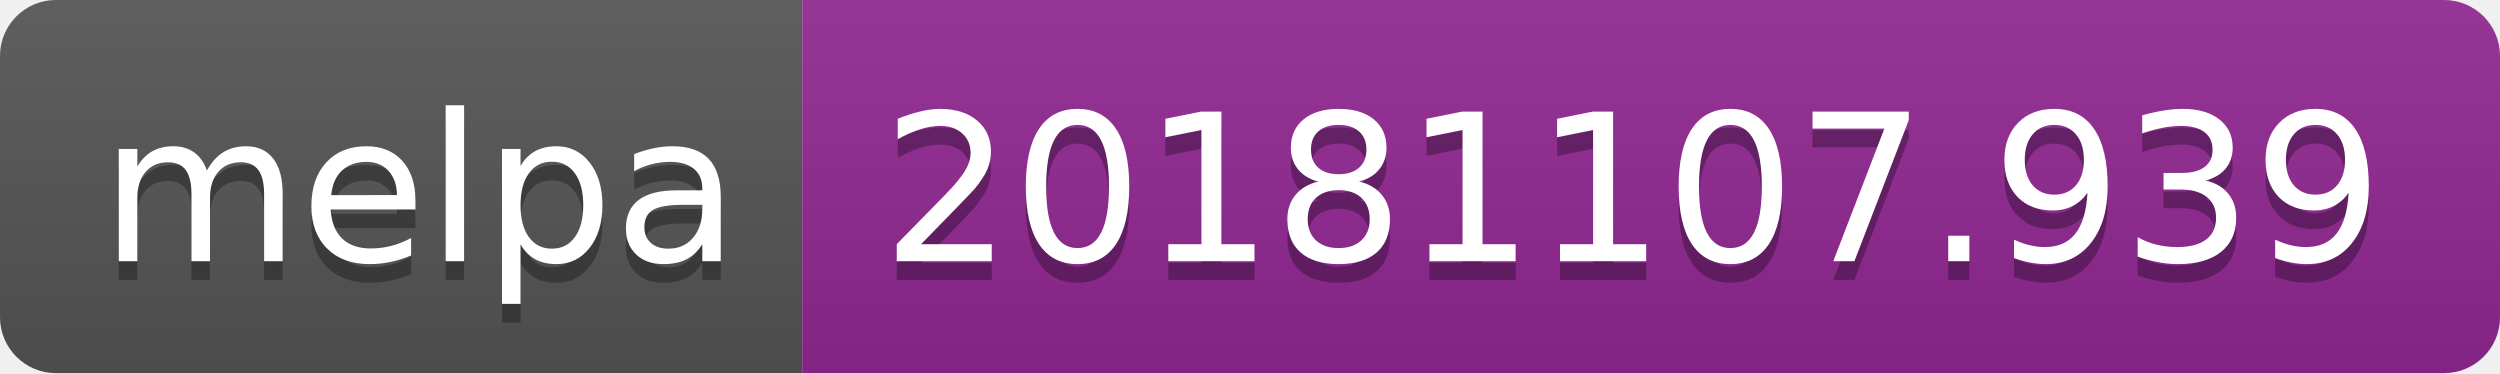
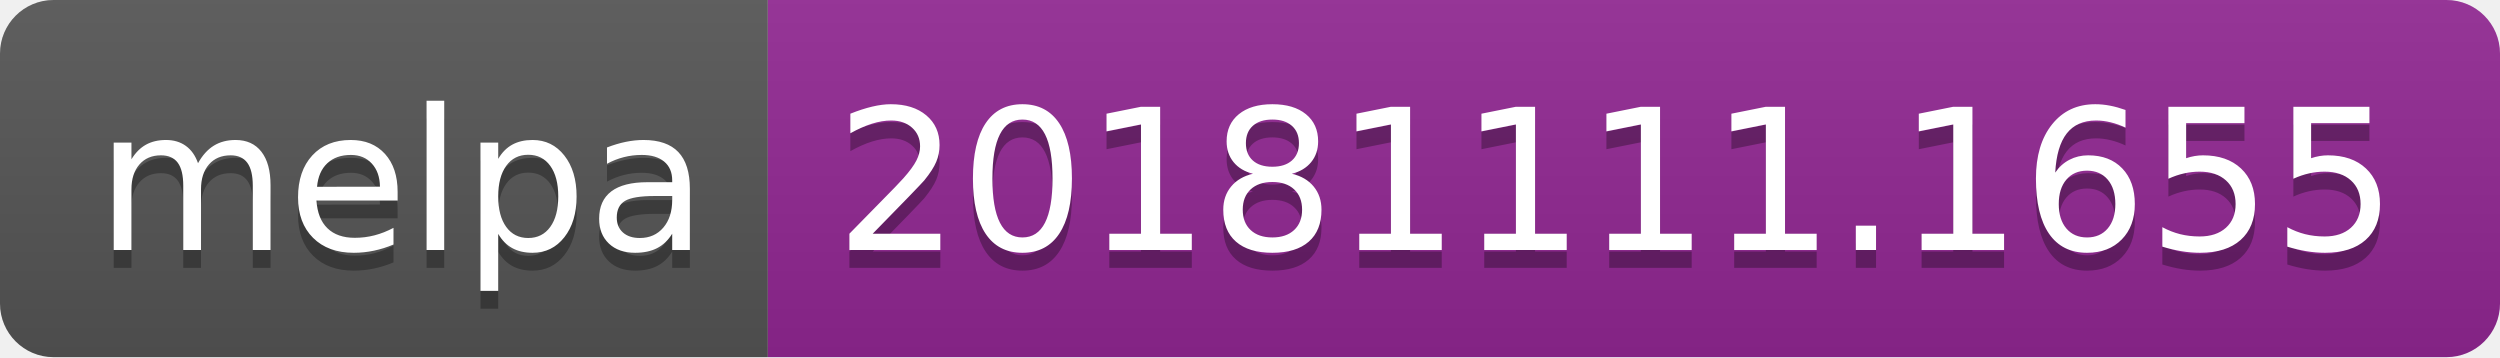
- <svg xmlns="http://www.w3.org/2000/svg" width="134" height="20">
+ <svg xmlns="http://www.w3.org/2000/svg" width="140" height="20">
  <linearGradient id="b" x2="0" y2="100%">
    <stop offset="0" stop-color="#bbb" stop-opacity=".1" />
    <stop offset="1" stop-opacity=".1" />
  </linearGradient>
  <clipPath id="a">
-     <rect width="134" height="20" rx="3" fill="#fff" />
+     <rect width="140" height="20" rx="3" fill="#fff" />
  </clipPath>
  <g clip-path="url(#a)">
    <path fill="#555" d="M0 0h43v20H0z" />
-     <path fill="#922793" d="M43 0h91v20H43z" />
-     <path fill="url(#b)" d="M0 0h134v20H0z" />
+     <path fill="#922793" d="M43 0h97v20H43z" />
+     <path fill="url(#b)" d="M0 0h140v20H0z" />
  </g>
  <g fill="#fff" text-anchor="middle" font-family="DejaVu Sans,Verdana,Geneva,sans-serif" font-size="110">
    <text x="225" y="150" fill="#010101" fill-opacity=".3" transform="scale(.1)" textLength="330">melpa</text>
    <text x="225" y="140" transform="scale(.1)" textLength="330">melpa</text>
-     <text x="875" y="150" fill="#010101" fill-opacity=".3" transform="scale(.1)" textLength="810">20181107.939</text>
-     <text x="875" y="140" transform="scale(.1)" textLength="810">20181107.939</text>
+     <text x="905" y="150" fill="#010101" fill-opacity=".3" transform="scale(.1)" textLength="870">20181111.1655</text>
+     <text x="905" y="140" transform="scale(.1)" textLength="870">20181111.1655</text>
  </g>
</svg>
